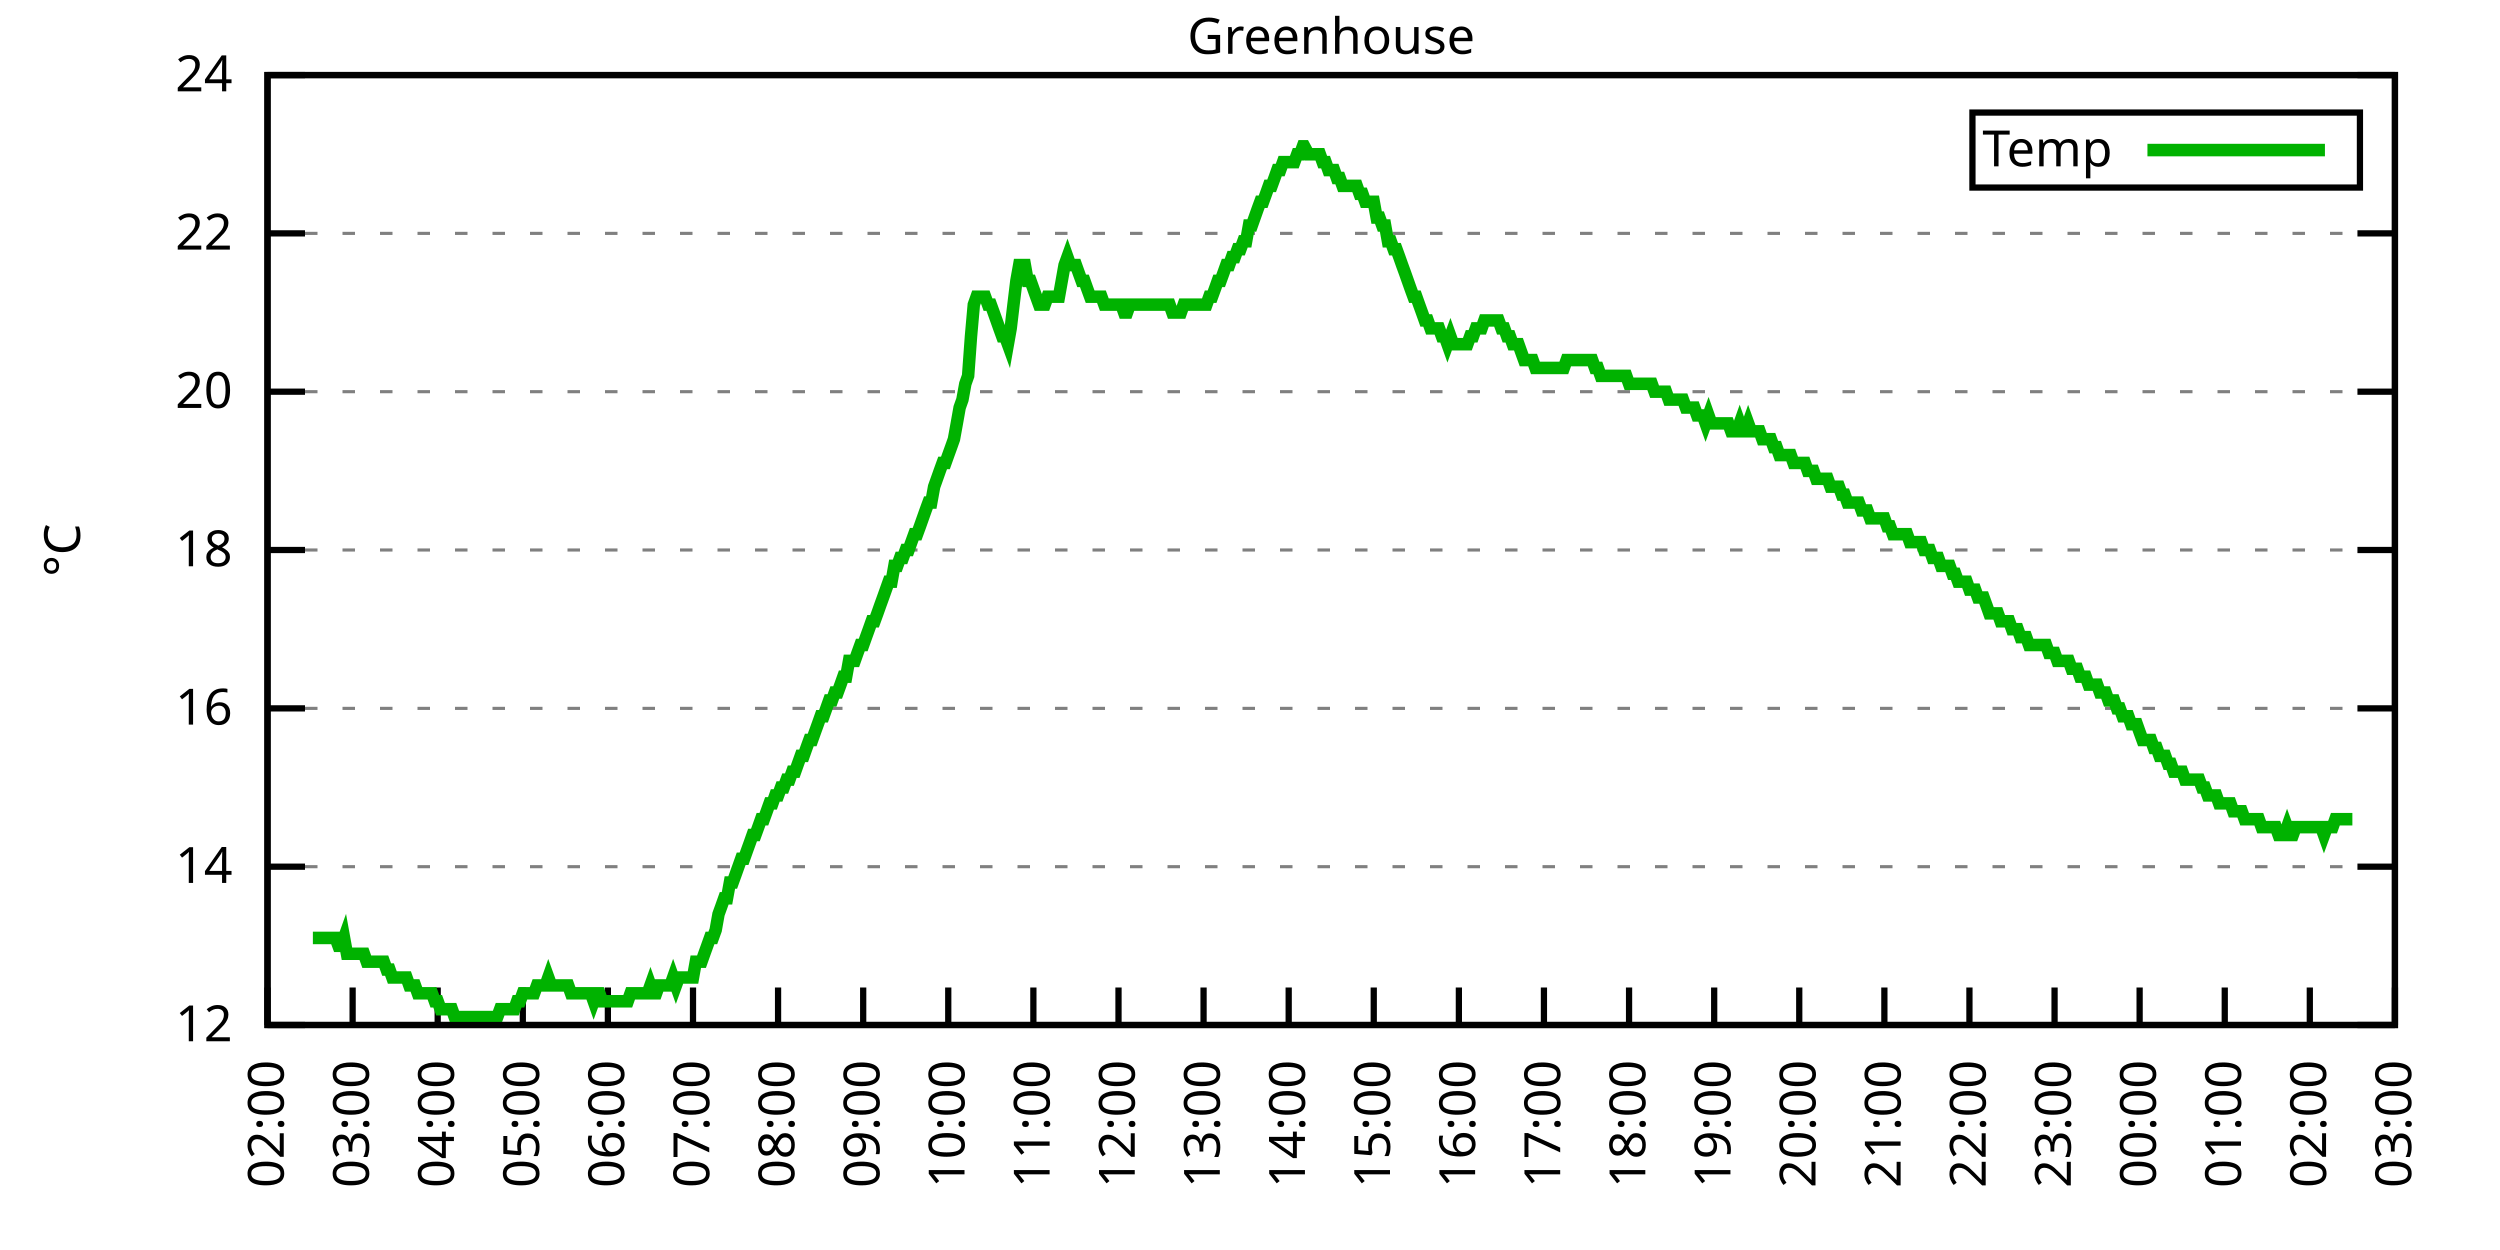
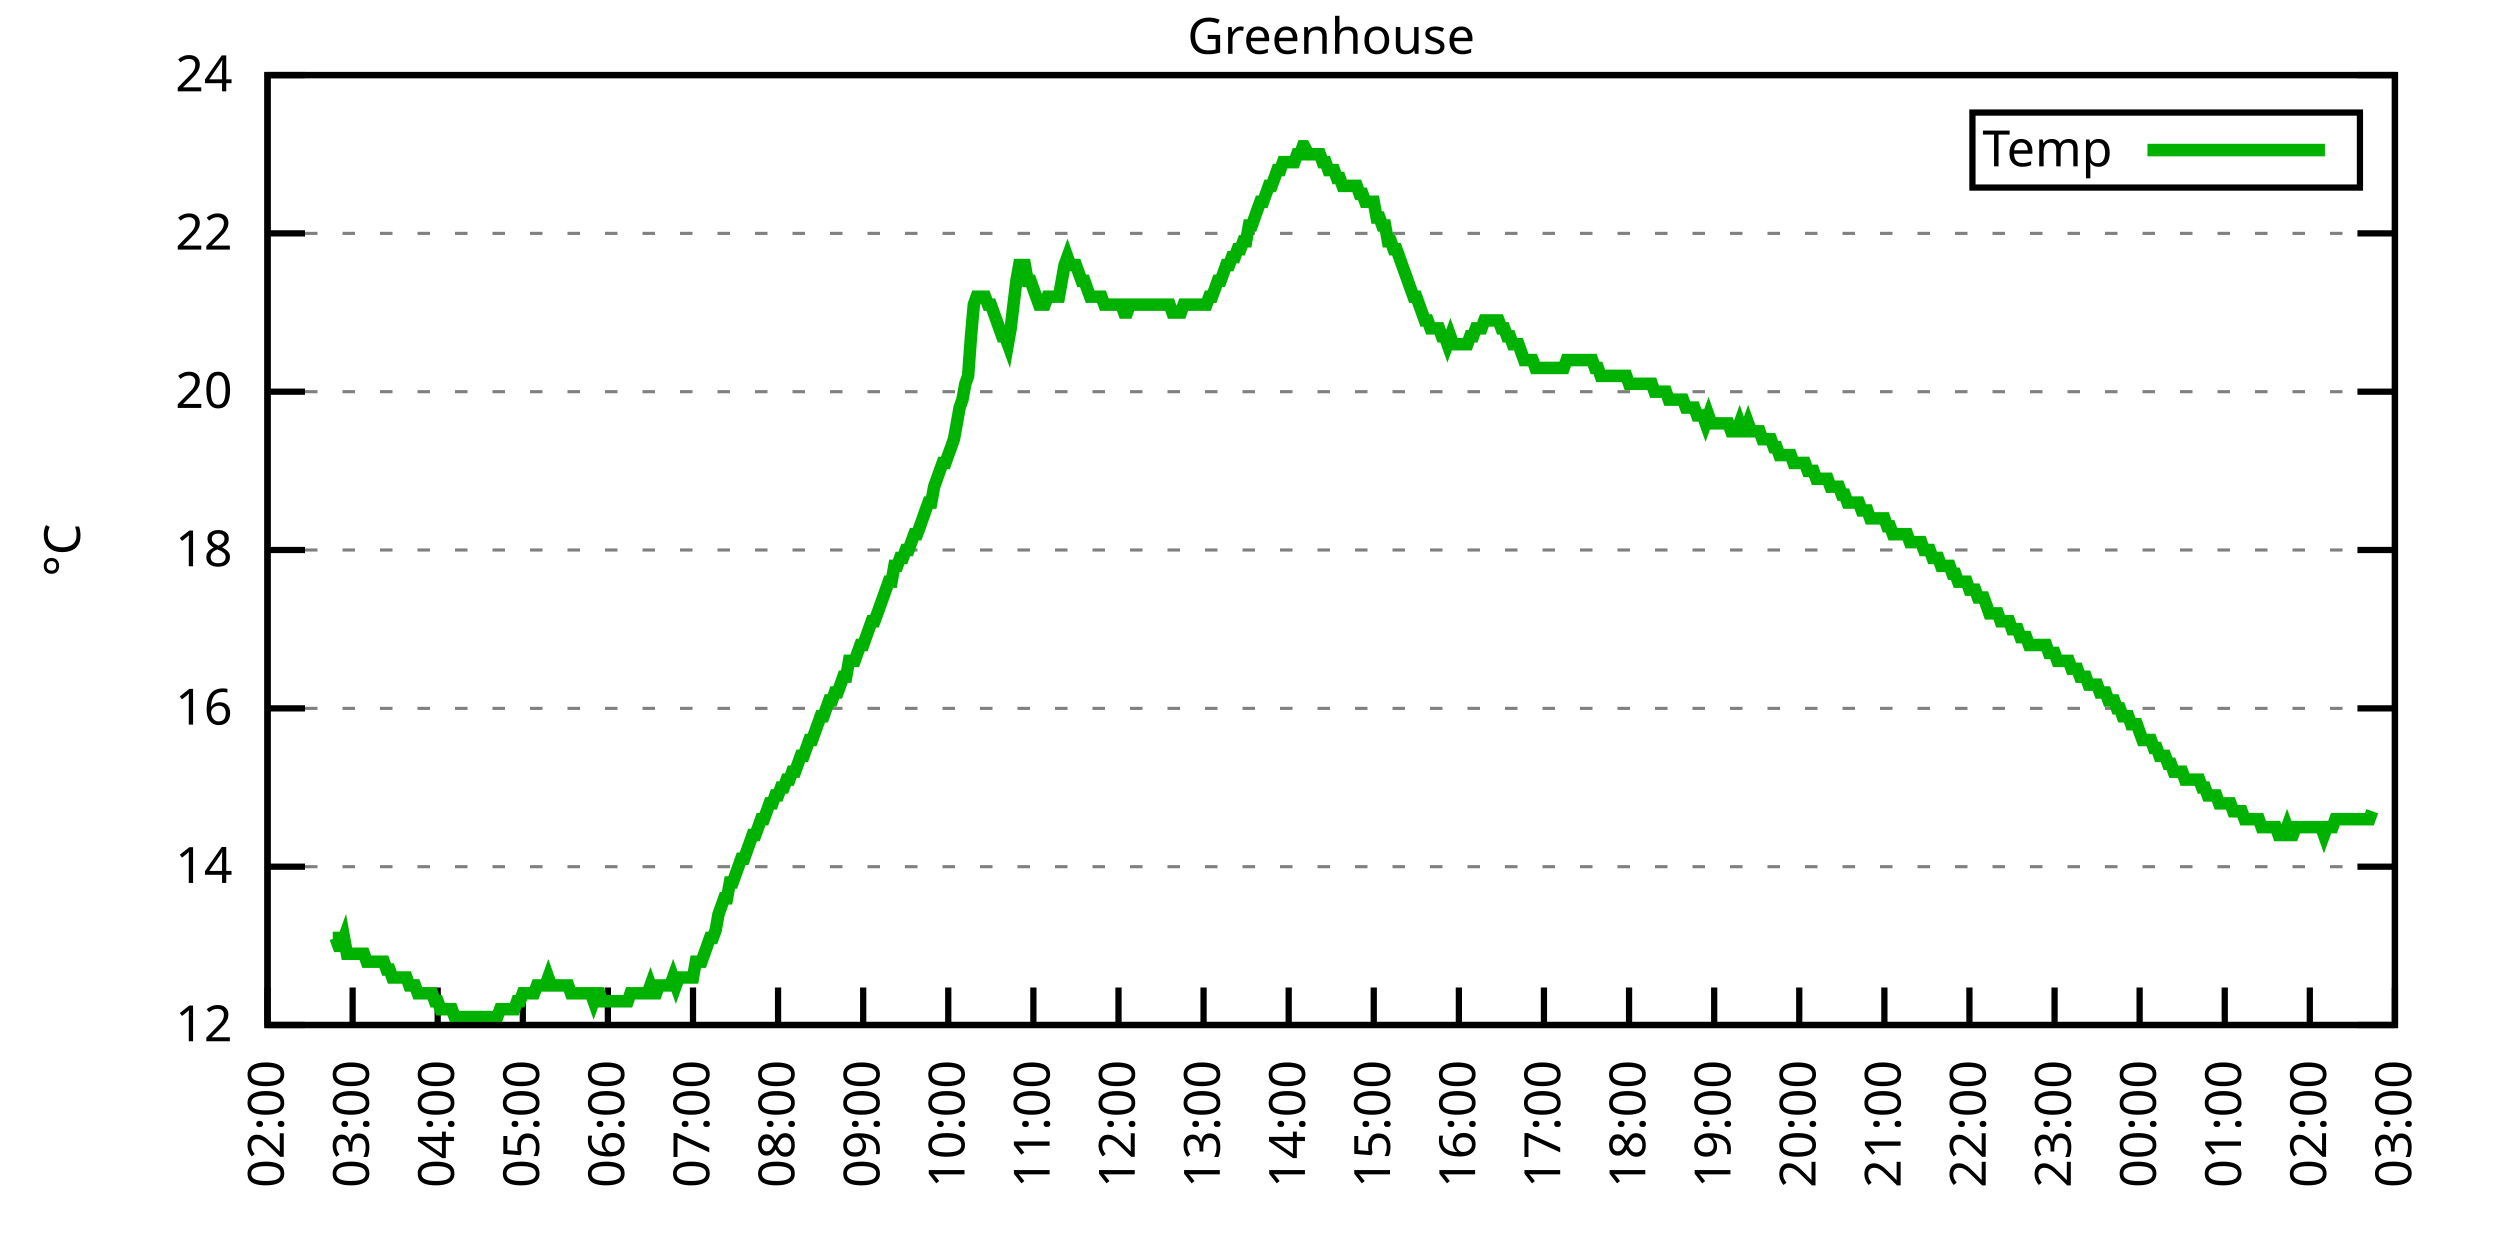
<svg xmlns="http://www.w3.org/2000/svg" xmlns:xlink="http://www.w3.org/1999/xlink" width="400" height="200" viewBox="0 0 400 200">
  <g id="gnuplot_canvas">
    <rect x="0" y="0" width="400" height="200" fill="none" />
    <defs>
      <circle id="gpDot" r="0.5" stroke-width="0.5" stroke="currentColor" />
      <path id="gpPt0" stroke-width="0.333" stroke="currentColor" d="M-1,0 h2 M0,-1 v2" />
      <path id="gpPt1" stroke-width="0.333" stroke="currentColor" d="M-1,-1 L1,1 M1,-1 L-1,1" />
      <path id="gpPt2" stroke-width="0.333" stroke="currentColor" d="M-1,0 L1,0 M0,-1 L0,1 M-1,-1 L1,1 M-1,1 L1,-1" />
      <rect id="gpPt3" stroke-width="0.333" stroke="currentColor" x="-1" y="-1" width="2" height="2" />
      <rect id="gpPt4" stroke-width="0.333" stroke="currentColor" fill="currentColor" x="-1" y="-1" width="2" height="2" />
      <circle id="gpPt5" stroke-width="0.333" stroke="currentColor" cx="0" cy="0" r="1" />
      <use xlink:href="#gpPt5" id="gpPt6" fill="currentColor" stroke="none" />
      <path id="gpPt7" stroke-width="0.333" stroke="currentColor" d="M0,-1.33 L-1.33,0.67 L1.33,0.67 z" />
      <use xlink:href="#gpPt7" id="gpPt8" fill="currentColor" stroke="none" />
      <use xlink:href="#gpPt7" id="gpPt9" stroke="currentColor" transform="rotate(180)" />
      <use xlink:href="#gpPt9" id="gpPt10" fill="currentColor" stroke="none" />
      <use xlink:href="#gpPt3" id="gpPt11" stroke="currentColor" transform="rotate(45)" />
      <use xlink:href="#gpPt11" id="gpPt12" fill="currentColor" stroke="none" />
      <path id="gpPt13" stroke-width="0.333" stroke="currentColor" d="M0,1.330 L1.265,0.411 L0.782,-1.067 L-0.782,-1.076 L-1.265,0.411 z" />
      <use xlink:href="#gpPt13" id="gpPt14" fill="currentColor" stroke="none" />
      <filter id="textbox" filterUnits="objectBoundingBox" x="0" y="0" height="1" width="1">
        <feFlood flood-color="white" flood-opacity="1" result="bgnd" />
        <feComposite in="SourceGraphic" in2="bgnd" operator="atop" />
      </filter>
      <filter id="greybox" filterUnits="objectBoundingBox" x="0" y="0" height="1" width="1">
        <feFlood flood-color="lightgrey" flood-opacity="1" result="grey" />
        <feComposite in="SourceGraphic" in2="grey" operator="atop" />
      </filter>
    </defs>
    <g fill="none" color="white" stroke="currentColor" stroke-width="1.00" stroke-linecap="butt" stroke-linejoin="miter">
</g>
    <g fill="none" color="black" stroke="currentColor" stroke-width="1.00" stroke-linecap="butt" stroke-linejoin="miter">
      <g stroke="none" shape-rendering="crispEdges">
        <polygon fill="rgb(255, 255, 255)" points="42.80,164.00 383.18,164.00 383.18,12.02 42.80,12.02 " />
      </g>
    </g>
    <g fill="none" color="black" stroke="currentColor" stroke-width="1.00" stroke-linecap="butt" stroke-linejoin="miter">
</g>
    <g fill="none" color="black" stroke="black" stroke-width="0.50" stroke-linecap="butt" stroke-linejoin="miter">
</g>
    <g fill="none" color="gray" stroke="currentColor" stroke-width="0.50" stroke-linecap="butt" stroke-linejoin="miter">
      <path stroke="gray" stroke-dasharray="2,4" class="gridline" d="M42.80,164.00 L383.19,164.00  " />
    </g>
    <g fill="none" color="gray" stroke="gray" stroke-width="1.00" stroke-linecap="butt" stroke-linejoin="miter">
</g>
    <g fill="none" color="black" stroke="currentColor" stroke-width="1.00" stroke-linecap="butt" stroke-linejoin="miter">
      <path stroke="black" d="M42.80,164.00 L48.80,164.00 M383.19,164.00 L377.19,164.00  " />
      <g transform="translate(37.20,166.60)" stroke="none" fill="black" font-family="Sans" font-size="8.00" text-anchor="end">
        <text>
          <tspan font-family="Sans"> 12</tspan>
        </text>
      </g>
    </g>
    <g fill="none" color="black" stroke="currentColor" stroke-width="1.00" stroke-linecap="butt" stroke-linejoin="miter">
</g>
    <g fill="none" color="black" stroke="black" stroke-width="0.50" stroke-linecap="butt" stroke-linejoin="miter">
</g>
    <g fill="none" color="gray" stroke="currentColor" stroke-width="0.50" stroke-linecap="butt" stroke-linejoin="miter">
      <path stroke="gray" stroke-dasharray="2,4" class="gridline" d="M42.80,138.67 L383.19,138.67  " />
    </g>
    <g fill="none" color="gray" stroke="gray" stroke-width="1.00" stroke-linecap="butt" stroke-linejoin="miter">
</g>
    <g fill="none" color="black" stroke="currentColor" stroke-width="1.00" stroke-linecap="butt" stroke-linejoin="miter">
      <path stroke="black" d="M42.80,138.67 L48.80,138.67 M383.19,138.67 L377.19,138.67  " />
      <g transform="translate(37.20,141.27)" stroke="none" fill="black" font-family="Sans" font-size="8.00" text-anchor="end">
        <text>
          <tspan font-family="Sans"> 14</tspan>
        </text>
      </g>
    </g>
    <g fill="none" color="black" stroke="currentColor" stroke-width="1.00" stroke-linecap="butt" stroke-linejoin="miter">
</g>
    <g fill="none" color="black" stroke="black" stroke-width="0.50" stroke-linecap="butt" stroke-linejoin="miter">
</g>
    <g fill="none" color="gray" stroke="currentColor" stroke-width="0.50" stroke-linecap="butt" stroke-linejoin="miter">
      <path stroke="gray" stroke-dasharray="2,4" class="gridline" d="M42.80,113.34 L383.19,113.34  " />
    </g>
    <g fill="none" color="gray" stroke="gray" stroke-width="1.00" stroke-linecap="butt" stroke-linejoin="miter">
</g>
    <g fill="none" color="black" stroke="currentColor" stroke-width="1.00" stroke-linecap="butt" stroke-linejoin="miter">
      <path stroke="black" d="M42.80,113.34 L48.80,113.34 M383.19,113.34 L377.19,113.34  " />
      <g transform="translate(37.20,115.94)" stroke="none" fill="black" font-family="Sans" font-size="8.00" text-anchor="end">
        <text>
          <tspan font-family="Sans"> 16</tspan>
        </text>
      </g>
    </g>
    <g fill="none" color="black" stroke="currentColor" stroke-width="1.00" stroke-linecap="butt" stroke-linejoin="miter">
</g>
    <g fill="none" color="black" stroke="black" stroke-width="0.50" stroke-linecap="butt" stroke-linejoin="miter">
</g>
    <g fill="none" color="gray" stroke="currentColor" stroke-width="0.50" stroke-linecap="butt" stroke-linejoin="miter">
      <path stroke="gray" stroke-dasharray="2,4" class="gridline" d="M42.80,88.00 L383.19,88.00  " />
    </g>
    <g fill="none" color="gray" stroke="gray" stroke-width="1.00" stroke-linecap="butt" stroke-linejoin="miter">
</g>
    <g fill="none" color="black" stroke="currentColor" stroke-width="1.00" stroke-linecap="butt" stroke-linejoin="miter">
      <path stroke="black" d="M42.80,88.00 L48.80,88.00 M383.19,88.00 L377.19,88.00  " />
      <g transform="translate(37.20,90.60)" stroke="none" fill="black" font-family="Sans" font-size="8.00" text-anchor="end">
        <text>
          <tspan font-family="Sans"> 18</tspan>
        </text>
      </g>
    </g>
    <g fill="none" color="black" stroke="currentColor" stroke-width="1.00" stroke-linecap="butt" stroke-linejoin="miter">
</g>
    <g fill="none" color="black" stroke="black" stroke-width="0.50" stroke-linecap="butt" stroke-linejoin="miter">
</g>
    <g fill="none" color="gray" stroke="currentColor" stroke-width="0.50" stroke-linecap="butt" stroke-linejoin="miter">
      <path stroke="gray" stroke-dasharray="2,4" class="gridline" d="M42.80,62.67 L383.19,62.67  " />
    </g>
    <g fill="none" color="gray" stroke="gray" stroke-width="1.00" stroke-linecap="butt" stroke-linejoin="miter">
</g>
    <g fill="none" color="black" stroke="currentColor" stroke-width="1.00" stroke-linecap="butt" stroke-linejoin="miter">
      <path stroke="black" d="M42.80,62.67 L48.80,62.67 M383.19,62.67 L377.19,62.67  " />
      <g transform="translate(37.20,65.27)" stroke="none" fill="black" font-family="Sans" font-size="8.00" text-anchor="end">
        <text>
          <tspan font-family="Sans"> 20</tspan>
        </text>
      </g>
    </g>
    <g fill="none" color="black" stroke="currentColor" stroke-width="1.00" stroke-linecap="butt" stroke-linejoin="miter">
</g>
    <g fill="none" color="black" stroke="black" stroke-width="0.50" stroke-linecap="butt" stroke-linejoin="miter">
</g>
    <g fill="none" color="gray" stroke="currentColor" stroke-width="0.50" stroke-linecap="butt" stroke-linejoin="miter">
      <path stroke="gray" stroke-dasharray="2,4" class="gridline" d="M42.80,37.34 L383.19,37.34  " />
    </g>
    <g fill="none" color="gray" stroke="gray" stroke-width="1.00" stroke-linecap="butt" stroke-linejoin="miter">
</g>
    <g fill="none" color="black" stroke="currentColor" stroke-width="1.00" stroke-linecap="butt" stroke-linejoin="miter">
      <path stroke="black" d="M42.80,37.34 L48.80,37.34 M383.19,37.34 L377.19,37.34  " />
      <g transform="translate(37.20,39.94)" stroke="none" fill="black" font-family="Sans" font-size="8.00" text-anchor="end">
        <text>
          <tspan font-family="Sans"> 22</tspan>
        </text>
      </g>
    </g>
    <g fill="none" color="black" stroke="currentColor" stroke-width="1.00" stroke-linecap="butt" stroke-linejoin="miter">
</g>
    <g fill="none" color="black" stroke="black" stroke-width="0.50" stroke-linecap="butt" stroke-linejoin="miter">
</g>
    <g fill="none" color="gray" stroke="currentColor" stroke-width="0.50" stroke-linecap="butt" stroke-linejoin="miter">
      <path stroke="gray" stroke-dasharray="2,4" class="gridline" d="M42.80,12.01 L383.19,12.01  " />
    </g>
    <g fill="none" color="gray" stroke="gray" stroke-width="1.00" stroke-linecap="butt" stroke-linejoin="miter">
</g>
    <g fill="none" color="black" stroke="currentColor" stroke-width="1.00" stroke-linecap="butt" stroke-linejoin="miter">
      <path stroke="black" d="M42.80,12.01 L48.80,12.01 M383.19,12.01 L377.19,12.01  " />
      <g transform="translate(37.20,14.61)" stroke="none" fill="black" font-family="Sans" font-size="8.00" text-anchor="end">
        <text>
          <tspan font-family="Sans"> 24</tspan>
        </text>
      </g>
    </g>
    <g fill="none" color="black" stroke="currentColor" stroke-width="1.00" stroke-linecap="butt" stroke-linejoin="miter">
      <path stroke="black" d="M42.80,164.00 L42.80,158.00  " />
      <g transform="translate(45.40,169.60) rotate(270.00)" stroke="none" fill="black" font-family="Sans" font-size="8.00" text-anchor="end">
        <text>
          <tspan font-family="Sans">02:00</tspan>
        </text>
      </g>
    </g>
    <g fill="none" color="black" stroke="currentColor" stroke-width="1.00" stroke-linecap="butt" stroke-linejoin="miter">
      <path stroke="black" d="M56.42,164.00 L56.42,158.00  " />
      <g transform="translate(59.02,169.60) rotate(270.00)" stroke="none" fill="black" font-family="Sans" font-size="8.00" text-anchor="end">
        <text>
          <tspan font-family="Sans">03:00</tspan>
        </text>
      </g>
    </g>
    <g fill="none" color="black" stroke="currentColor" stroke-width="1.00" stroke-linecap="butt" stroke-linejoin="miter">
      <path stroke="black" d="M70.03,164.00 L70.03,158.00  " />
      <g transform="translate(72.63,169.60) rotate(270.00)" stroke="none" fill="black" font-family="Sans" font-size="8.00" text-anchor="end">
        <text>
          <tspan font-family="Sans">04:00</tspan>
        </text>
      </g>
    </g>
    <g fill="none" color="black" stroke="currentColor" stroke-width="1.00" stroke-linecap="butt" stroke-linejoin="miter">
      <path stroke="black" d="M83.65,164.00 L83.65,158.00  " />
      <g transform="translate(86.25,169.60) rotate(270.00)" stroke="none" fill="black" font-family="Sans" font-size="8.00" text-anchor="end">
        <text>
          <tspan font-family="Sans">05:00</tspan>
        </text>
      </g>
    </g>
    <g fill="none" color="black" stroke="currentColor" stroke-width="1.00" stroke-linecap="butt" stroke-linejoin="miter">
      <path stroke="black" d="M97.26,164.00 L97.26,158.00  " />
      <g transform="translate(99.86,169.60) rotate(270.00)" stroke="none" fill="black" font-family="Sans" font-size="8.00" text-anchor="end">
        <text>
          <tspan font-family="Sans">06:00</tspan>
        </text>
      </g>
    </g>
    <g fill="none" color="black" stroke="currentColor" stroke-width="1.00" stroke-linecap="butt" stroke-linejoin="miter">
      <path stroke="black" d="M110.88,164.00 L110.88,158.00  " />
      <g transform="translate(113.48,169.60) rotate(270.00)" stroke="none" fill="black" font-family="Sans" font-size="8.00" text-anchor="end">
        <text>
          <tspan font-family="Sans">07:00</tspan>
        </text>
      </g>
    </g>
    <g fill="none" color="black" stroke="currentColor" stroke-width="1.00" stroke-linecap="butt" stroke-linejoin="miter">
      <path stroke="black" d="M124.49,164.00 L124.49,158.00  " />
      <g transform="translate(127.09,169.60) rotate(270.00)" stroke="none" fill="black" font-family="Sans" font-size="8.00" text-anchor="end">
        <text>
          <tspan font-family="Sans">08:00</tspan>
        </text>
      </g>
    </g>
    <g fill="none" color="black" stroke="currentColor" stroke-width="1.00" stroke-linecap="butt" stroke-linejoin="miter">
      <path stroke="black" d="M138.11,164.00 L138.11,158.00  " />
      <g transform="translate(140.71,169.60) rotate(270.00)" stroke="none" fill="black" font-family="Sans" font-size="8.00" text-anchor="end">
        <text>
          <tspan font-family="Sans">09:00</tspan>
        </text>
      </g>
    </g>
    <g fill="none" color="black" stroke="currentColor" stroke-width="1.00" stroke-linecap="butt" stroke-linejoin="miter">
      <path stroke="black" d="M151.72,164.00 L151.72,158.00  " />
      <g transform="translate(154.32,169.60) rotate(270.00)" stroke="none" fill="black" font-family="Sans" font-size="8.00" text-anchor="end">
        <text>
          <tspan font-family="Sans">10:00</tspan>
        </text>
      </g>
    </g>
    <g fill="none" color="black" stroke="currentColor" stroke-width="1.00" stroke-linecap="butt" stroke-linejoin="miter">
      <path stroke="black" d="M165.34,164.00 L165.34,158.00  " />
      <g transform="translate(167.94,169.60) rotate(270.00)" stroke="none" fill="black" font-family="Sans" font-size="8.00" text-anchor="end">
        <text>
          <tspan font-family="Sans">11:00</tspan>
        </text>
      </g>
    </g>
    <g fill="none" color="black" stroke="currentColor" stroke-width="1.00" stroke-linecap="butt" stroke-linejoin="miter">
      <path stroke="black" d="M178.96,164.00 L178.96,158.00  " />
      <g transform="translate(181.56,169.60) rotate(270.00)" stroke="none" fill="black" font-family="Sans" font-size="8.00" text-anchor="end">
        <text>
          <tspan font-family="Sans">12:00</tspan>
        </text>
      </g>
    </g>
    <g fill="none" color="black" stroke="currentColor" stroke-width="1.00" stroke-linecap="butt" stroke-linejoin="miter">
      <path stroke="black" d="M192.57,164.00 L192.57,158.00  " />
      <g transform="translate(195.17,169.60) rotate(270.00)" stroke="none" fill="black" font-family="Sans" font-size="8.00" text-anchor="end">
        <text>
          <tspan font-family="Sans">13:00</tspan>
        </text>
      </g>
    </g>
    <g fill="none" color="black" stroke="currentColor" stroke-width="1.00" stroke-linecap="butt" stroke-linejoin="miter">
      <path stroke="black" d="M206.19,164.00 L206.19,158.00  " />
      <g transform="translate(208.79,169.60) rotate(270.00)" stroke="none" fill="black" font-family="Sans" font-size="8.00" text-anchor="end">
        <text>
          <tspan font-family="Sans">14:00</tspan>
        </text>
      </g>
    </g>
    <g fill="none" color="black" stroke="currentColor" stroke-width="1.00" stroke-linecap="butt" stroke-linejoin="miter">
      <path stroke="black" d="M219.80,164.00 L219.80,158.00  " />
      <g transform="translate(222.40,169.60) rotate(270.00)" stroke="none" fill="black" font-family="Sans" font-size="8.00" text-anchor="end">
        <text>
          <tspan font-family="Sans">15:00</tspan>
        </text>
      </g>
    </g>
    <g fill="none" color="black" stroke="currentColor" stroke-width="1.00" stroke-linecap="butt" stroke-linejoin="miter">
      <path stroke="black" d="M233.42,164.00 L233.42,158.00  " />
      <g transform="translate(236.02,169.60) rotate(270.00)" stroke="none" fill="black" font-family="Sans" font-size="8.00" text-anchor="end">
        <text>
          <tspan font-family="Sans">16:00</tspan>
        </text>
      </g>
    </g>
    <g fill="none" color="black" stroke="currentColor" stroke-width="1.00" stroke-linecap="butt" stroke-linejoin="miter">
      <path stroke="black" d="M247.03,164.00 L247.03,158.00  " />
      <g transform="translate(249.63,169.60) rotate(270.00)" stroke="none" fill="black" font-family="Sans" font-size="8.00" text-anchor="end">
        <text>
          <tspan font-family="Sans">17:00</tspan>
        </text>
      </g>
    </g>
    <g fill="none" color="black" stroke="currentColor" stroke-width="1.00" stroke-linecap="butt" stroke-linejoin="miter">
      <path stroke="black" d="M260.65,164.00 L260.65,158.00  " />
      <g transform="translate(263.25,169.60) rotate(270.00)" stroke="none" fill="black" font-family="Sans" font-size="8.00" text-anchor="end">
        <text>
          <tspan font-family="Sans">18:00</tspan>
        </text>
      </g>
    </g>
    <g fill="none" color="black" stroke="currentColor" stroke-width="1.00" stroke-linecap="butt" stroke-linejoin="miter">
      <path stroke="black" d="M274.27,164.00 L274.27,158.00  " />
      <g transform="translate(276.87,169.60) rotate(270.00)" stroke="none" fill="black" font-family="Sans" font-size="8.00" text-anchor="end">
        <text>
          <tspan font-family="Sans">19:00</tspan>
        </text>
      </g>
    </g>
    <g fill="none" color="black" stroke="currentColor" stroke-width="1.00" stroke-linecap="butt" stroke-linejoin="miter">
      <path stroke="black" d="M287.88,164.00 L287.88,158.00  " />
      <g transform="translate(290.48,169.60) rotate(270.00)" stroke="none" fill="black" font-family="Sans" font-size="8.00" text-anchor="end">
        <text>
          <tspan font-family="Sans">20:00</tspan>
        </text>
      </g>
    </g>
    <g fill="none" color="black" stroke="currentColor" stroke-width="1.00" stroke-linecap="butt" stroke-linejoin="miter">
      <path stroke="black" d="M301.50,164.00 L301.50,158.00  " />
      <g transform="translate(304.10,169.60) rotate(270.00)" stroke="none" fill="black" font-family="Sans" font-size="8.00" text-anchor="end">
        <text>
          <tspan font-family="Sans">21:00</tspan>
        </text>
      </g>
    </g>
    <g fill="none" color="black" stroke="currentColor" stroke-width="1.00" stroke-linecap="butt" stroke-linejoin="miter">
      <path stroke="black" d="M315.11,164.00 L315.11,158.00  " />
      <g transform="translate(317.71,169.60) rotate(270.00)" stroke="none" fill="black" font-family="Sans" font-size="8.00" text-anchor="end">
        <text>
          <tspan font-family="Sans">22:00</tspan>
        </text>
      </g>
    </g>
    <g fill="none" color="black" stroke="currentColor" stroke-width="1.00" stroke-linecap="butt" stroke-linejoin="miter">
      <path stroke="black" d="M328.73,164.00 L328.73,158.00  " />
      <g transform="translate(331.33,169.60) rotate(270.00)" stroke="none" fill="black" font-family="Sans" font-size="8.00" text-anchor="end">
        <text>
          <tspan font-family="Sans">23:00</tspan>
        </text>
      </g>
    </g>
    <g fill="none" color="black" stroke="currentColor" stroke-width="1.00" stroke-linecap="butt" stroke-linejoin="miter">
      <path stroke="black" d="M342.34,164.00 L342.34,158.00  " />
      <g transform="translate(344.94,169.60) rotate(270.00)" stroke="none" fill="black" font-family="Sans" font-size="8.00" text-anchor="end">
        <text>
          <tspan font-family="Sans">00:00</tspan>
        </text>
      </g>
    </g>
    <g fill="none" color="black" stroke="currentColor" stroke-width="1.00" stroke-linecap="butt" stroke-linejoin="miter">
      <path stroke="black" d="M355.96,164.00 L355.96,158.00  " />
      <g transform="translate(358.56,169.60) rotate(270.00)" stroke="none" fill="black" font-family="Sans" font-size="8.00" text-anchor="end">
        <text>
          <tspan font-family="Sans">01:00</tspan>
        </text>
      </g>
    </g>
    <g fill="none" color="black" stroke="currentColor" stroke-width="1.00" stroke-linecap="butt" stroke-linejoin="miter">
      <path stroke="black" d="M369.57,164.00 L369.57,158.00  " />
      <g transform="translate(372.17,169.60) rotate(270.00)" stroke="none" fill="black" font-family="Sans" font-size="8.00" text-anchor="end">
        <text>
          <tspan font-family="Sans">02:00</tspan>
        </text>
      </g>
    </g>
    <g fill="none" color="black" stroke="currentColor" stroke-width="1.00" stroke-linecap="butt" stroke-linejoin="miter">
      <path stroke="black" d="M383.19,164.00 L383.19,158.00  " />
      <g transform="translate(385.79,169.60) rotate(270.00)" stroke="none" fill="black" font-family="Sans" font-size="8.00" text-anchor="end">
        <text>
          <tspan font-family="Sans">03:00</tspan>
        </text>
      </g>
    </g>
    <g fill="none" color="black" stroke="currentColor" stroke-width="1.00" stroke-linecap="butt" stroke-linejoin="miter">
</g>
    <g fill="none" color="black" stroke="currentColor" stroke-width="1.00" stroke-linecap="butt" stroke-linejoin="miter">
      <path stroke="black" d="M42.80,12.01 L42.80,164.00 L383.19,164.00 L383.19,12.01 L42.80,12.01 Z  " />
    </g>
    <g fill="none" color="black" stroke="currentColor" stroke-width="1.00" stroke-linecap="butt" stroke-linejoin="miter">
</g>
    <g fill="none" color="black" stroke="currentColor" stroke-width="1.00" stroke-linecap="butt" stroke-linejoin="miter">
      <path stroke="black" d="M315.59,30.01 L315.59,18.01 L377.59,18.01 L377.59,30.01 L315.59,30.01 Z  " />
    </g>
    <g id="Greenhouse_plot_1">
      <g fill="none" color="white" stroke="black" stroke-width="2.00" stroke-linecap="butt" stroke-linejoin="miter">
</g>
      <g fill="none" color="black" stroke="currentColor" stroke-width="2.00" stroke-linecap="butt" stroke-linejoin="miter">
        <g transform="translate(337.99,26.61)" stroke="none" fill="black" font-family="Sans" font-size="8.00" text-anchor="end">
          <text>
            <tspan font-family="Sans">Temp</tspan>
          </text>
        </g>
      </g>
      <g fill="none" color="black" stroke="currentColor" stroke-width="2.00" stroke-linecap="butt" stroke-linejoin="miter">
-         <path stroke="rgb(  0, 178,   0)" d="M343.59,24.01 L371.99,24.01 M50.06,150.07 L50.52,150.07 L50.97,150.07 L51.42,150.07 L51.88,150.07 L52.33,150.07   L52.78,150.07 L53.24,150.07 L53.69,150.07 L54.15,151.33 L54.60,151.33 L55.05,150.07 L55.51,152.60 L55.96,152.60   L56.42,152.60 L56.87,152.60 L57.32,152.60 L57.78,152.60 L58.23,152.60 L58.68,153.87 L59.14,153.87 L59.59,153.87   L60.05,153.87 L60.50,153.87 L60.95,153.87 L61.41,153.87 L61.86,155.13 L62.32,155.13 L62.77,156.40 L63.22,156.40   L63.68,156.40 L64.13,156.40 L64.58,156.40 L65.04,156.40 L65.49,157.67 L65.95,157.67 L66.40,157.67 L66.85,158.93   L67.31,158.93 L67.76,158.93 L68.22,158.93 L68.67,158.93 L69.12,158.93 L69.58,160.20 L70.03,160.20 L70.49,161.47   L70.94,161.47 L71.39,161.47 L71.85,161.47 L72.30,161.47 L72.75,162.73 L73.21,162.73 L73.66,162.73 L74.12,162.73   L74.57,162.73 L75.02,162.73 L75.48,162.73 L75.93,162.73 L76.39,162.73 L76.84,162.73 L77.29,162.73 L77.75,162.73   L78.20,162.73 L78.65,162.73 L79.11,162.73 L79.56,162.73 L80.02,161.47 L80.47,161.47 L80.92,161.47 L81.38,161.47   L81.83,161.47 L82.29,161.47 L82.74,160.20 L83.19,160.20 L83.65,158.93 L84.10,158.93 L84.55,158.93 L85.01,158.93   L85.46,158.93 L85.92,157.67 L86.37,157.67 L86.82,157.67 L87.28,157.67 L87.73,156.40 L88.19,157.67 L88.64,157.67   L89.09,157.67 L89.55,157.67 L90.00,157.67 L90.45,157.67 L90.91,157.67 L91.36,158.93 L91.82,158.93 L92.27,158.93   L92.72,158.93 L93.18,158.93 L93.63,158.93 L94.09,158.93 L94.54,158.93 L94.99,160.20 L95.45,158.93 L95.90,158.93   L96.35,160.20 L96.81,160.20 L97.26,160.20 L97.72,160.20 L98.17,160.20 L98.62,160.20 L99.08,160.20 L99.53,160.20   L99.99,160.20 L100.44,160.20 L100.89,158.93 L101.35,158.93 L101.80,158.93 L102.25,158.93 L102.71,158.93 L103.16,158.93   L103.62,158.93 L104.07,157.67 L104.52,158.93 L104.98,158.93 L105.43,157.67 L105.89,157.67 L106.34,157.67 L106.79,157.67   L107.25,157.67 L107.70,156.40 L108.15,157.67 L108.61,156.40 L109.06,156.40 L109.52,156.40 L109.97,156.40 L110.42,156.40   L110.88,156.40 L111.33,153.87 L111.79,153.87 L112.24,153.87 L112.69,152.60 L113.15,151.33 L113.60,150.07 L114.05,150.07   L114.51,148.80 L114.96,146.27 L115.42,145.00 L115.87,143.73 L116.32,143.73 L116.78,141.20 L117.23,141.20 L117.69,139.93   L118.14,138.67 L118.59,137.40 L119.05,137.40 L119.50,136.14 L119.96,134.87 L120.41,133.60 L120.86,133.60 L121.32,132.34   L121.77,131.07 L122.22,131.07 L122.68,129.80 L123.13,128.54 L123.59,128.54 L124.04,127.27 L124.49,127.27 L124.95,126.00   L125.40,126.00 L125.86,124.74 L126.31,124.74 L126.76,123.47 L127.22,123.47 L127.67,122.20 L128.12,120.94 L128.58,120.94   L129.03,119.67 L129.49,118.40 L129.94,118.40 L130.39,117.14 L130.85,115.87 L131.30,114.60 L131.76,114.60 L132.21,113.34   L132.66,112.07 L133.12,112.07 L133.57,110.80 L134.02,110.80 L134.48,109.54 L134.93,108.27 L135.39,108.27 L135.84,105.74   L136.29,105.74 L136.75,105.74 L137.20,104.47 L137.66,103.20 L138.11,103.20 L138.56,101.94 L139.02,100.67 L139.47,99.40   L139.92,99.40 L140.38,98.14 L140.83,96.87 L141.29,95.60 L141.74,94.34 L142.19,93.07 L142.65,93.07 L143.10,90.54   L143.56,90.54 L144.01,89.27 L144.46,89.27 L144.92,88.00 L145.37,88.00 L145.82,86.74 L146.28,85.47 L146.73,85.47   L147.19,84.21 L147.64,82.94 L148.09,81.67 L148.55,80.41 L149.00,80.41 L149.46,77.87 L149.91,76.61 L150.36,75.34   L150.82,74.07 L151.27,74.07 L151.72,72.81 L152.18,71.54 L152.63,70.27 L153.09,67.74 L153.54,65.21 L153.99,63.94   L154.45,61.41 L154.90,60.14 L155.36,53.81 L155.81,48.74 L156.26,47.47 L156.72,47.47 L157.17,47.47 L157.62,47.47   L158.08,48.74 L158.53,48.74 L158.99,50.01 L159.44,51.27 L159.89,52.54 L160.35,53.81 L160.80,53.81 L161.26,55.07   L161.71,52.54 L162.16,48.74 L162.62,44.94 L163.07,42.41 L163.52,42.41 L163.98,42.41 L164.43,44.94 L164.89,44.94   L165.34,46.21 L165.79,47.47 L166.25,48.74 L166.70,48.74 L167.16,48.74 L167.61,47.47 L168.06,47.47 L168.52,47.47   L168.97,47.47 L169.43,47.47 L169.88,44.94 L170.33,42.41 L170.79,41.14 L171.24,42.41 L171.69,42.41 L172.15,42.41   L172.60,43.67 L173.06,44.94 L173.51,44.94 L173.96,46.21 L174.42,47.47 L174.87,47.47 L175.33,47.47 L175.78,47.47   L176.23,47.47 L176.69,48.74 L177.14,48.74 L177.59,48.74 L178.05,48.74 L178.50,48.74 L178.96,48.74 L179.41,48.74   L179.86,50.01 L180.32,50.01 L180.77,48.74 L181.23,48.74 L181.68,48.74 L182.13,48.74 L182.59,48.74 L183.04,48.74   L183.49,48.74 L183.95,48.74 L184.40,48.74 L184.86,48.74 L185.31,48.74 L185.76,48.74 L186.22,48.74 L186.67,48.74   L187.13,48.74 L187.58,50.01 L188.03,50.01 L188.49,50.01 L188.94,50.01 L189.39,48.74 L189.85,48.74 L190.30,48.74   L190.76,48.74 L191.21,48.74 L191.66,48.74 L192.12,48.74 L192.57,48.74 L193.03,48.74 L193.48,47.47 L193.93,47.47   L194.39,46.21 L194.84,44.94 L195.29,44.94 L195.75,43.67 L196.20,42.41 L196.66,42.41 L197.11,41.14 L197.56,41.14   L198.02,39.87 L198.47,39.87 L198.93,38.61 L199.38,38.61 L199.83,36.08 L200.29,36.08 L200.74,34.81 L201.19,33.54   L201.65,32.28 L202.10,32.28 L202.56,31.01 L203.01,29.74 L203.46,29.74 L203.92,28.48 L204.37,27.21 L204.83,27.21   L205.28,25.94 L205.73,25.94 L206.19,25.94 L206.64,25.94 L207.09,25.94 L207.55,24.68 L208.00,24.68 L208.46,23.41   L208.68,23.41 L209.36,24.68 L209.82,24.68 L210.27,24.68 L210.73,24.68 L211.18,24.68 L211.63,25.94 L212.09,25.94   L212.54,27.21 L213.00,27.21 L213.45,27.21 L213.90,28.48 L214.36,28.48 L214.81,29.74 L215.26,29.74 L215.72,29.74   L216.17,29.74 L216.63,29.74 L217.08,29.74 L217.53,31.01 L217.99,31.01 L218.44,32.28 L218.90,32.28 L219.35,32.28   L219.80,32.28 L220.26,34.81 L220.71,34.81 L221.16,36.08 L221.62,36.08 L222.07,38.61 L222.53,38.61 L222.98,39.87   L223.43,39.87 L223.89,41.14 L224.34,42.41 L224.80,43.67 L225.25,44.94 L225.70,46.21 L226.16,47.47 L226.61,47.47   L227.06,48.74 L227.52,50.01 L227.97,51.27 L228.43,51.27 L228.88,52.54 L229.33,52.54 L229.79,52.54 L230.24,52.54   L230.70,53.81 L231.15,53.81 L231.60,55.07 L232.06,53.81 L232.51,55.07 L232.96,55.07 L233.42,55.07 L233.87,55.07   L234.33,55.07 L234.78,55.07 L235.23,53.81 L235.69,53.81 L236.14,52.54 L236.60,52.54 L237.05,52.54 L237.50,51.27   L237.96,51.27 L238.41,51.27 L238.86,51.27 L239.32,51.27 L239.77,51.27 L240.23,52.54 L240.68,52.54 L241.13,53.81   L241.59,53.81 L242.04,55.07 L242.50,55.07 L242.95,55.07 L243.40,56.34 L243.86,57.61 L244.31,57.61 L244.76,57.61   L245.22,57.61 L245.67,58.87 L246.13,58.87 L246.58,58.87 L247.03,58.87 L247.49,58.87 L247.94,58.87 L248.40,58.87   L248.85,58.87 L249.30,58.87 L249.76,58.87 L250.21,58.87 L250.66,57.61 L251.12,57.61 L251.57,57.61 L252.03,57.61   L252.48,57.61 L252.93,57.61 L253.39,57.61 L253.84,57.61 L254.30,57.61 L254.75,57.61 L255.20,58.87 L255.66,58.87   L256.11,60.14 L256.56,60.14 L257.02,60.14 L257.47,60.14 L257.93,60.14 L258.38,60.14 L258.83,60.14 L259.29,60.14   L259.74,60.14 L260.20,60.14 L260.65,61.41 L261.10,61.41 L261.56,61.41 L262.01,61.41 L262.47,61.41 L262.92,61.41   L263.37,61.41 L263.83,61.41 L264.28,61.41 L264.73,62.67 L265.19,62.67 L265.64,62.67 L266.10,62.67 L266.55,62.67   L267.00,63.94 L267.46,63.94 L267.91,63.94 L268.37,63.94 L268.82,63.94 L269.27,63.94 L269.73,65.21 L270.18,65.21   L270.63,65.21 L271.09,65.21 L271.54,66.47 L272.00,66.47 L272.45,66.47 L272.90,67.74 L273.36,66.47 L273.81,67.74   L274.27,67.74 L274.72,67.74 L275.17,67.74 L275.63,67.74 L276.08,67.74 L276.53,67.74 L276.99,69.01 L277.44,69.01   L277.90,69.01 L278.35,67.74 L278.80,69.01 L279.26,69.01 L279.71,67.74 L280.17,69.01 L280.62,69.01 L281.07,69.01   L281.53,69.01 L281.98,70.27 L282.43,70.27 L282.89,70.27 L283.34,70.27 L283.80,71.54 L284.25,71.54 L284.70,72.81   L285.16,72.81 L285.61,72.81 L286.07,72.81 L286.52,72.81 L286.97,74.07 L287.43,74.07 L287.88,74.07 L288.33,74.07   L288.79,74.07 L289.24,75.34 L289.70,75.34 L290.15,75.34 L290.60,76.61 L291.06,76.61 L291.51,76.61 L291.97,76.61   L292.42,76.61 L292.87,77.87 L293.33,77.87 L293.78,77.87 L294.23,77.87 L294.69,79.14 L295.14,79.14 L295.60,80.41   L296.05,80.41 L296.50,80.41 L296.96,80.41 L297.41,80.41 L297.87,81.67 L298.32,81.67 L298.77,81.67 L299.23,82.94   L299.68,82.94 L300.13,82.94 L300.59,82.94 L301.04,82.94 L301.50,82.94 L301.95,84.21 L302.40,84.21 L302.86,85.47   L303.31,85.47 L303.77,85.47 L304.22,85.47 L304.67,85.47 L305.13,85.47 L305.58,86.74 L306.03,86.74 L306.49,86.74   L306.94,86.74 L307.40,86.74 L307.85,88.00 L308.30,88.00 L308.76,88.00 L309.21,89.27 L309.67,89.27 L310.12,89.27   L310.57,90.54 L311.03,90.54 L311.48,90.54 L311.94,90.54 L312.39,91.80 L312.84,91.80 L313.30,93.07 L313.75,93.07   L314.20,93.07 L314.66,93.07 L315.11,94.34 L315.57,94.34 L316.02,94.34 L316.47,95.60 L316.93,95.60 L317.38,95.60   L317.84,96.87 L318.29,98.14 L318.74,98.14 L319.20,98.14 L319.65,98.14 L320.10,99.40 L320.56,99.40 L321.01,99.40   L321.47,99.40 L321.92,100.67 L322.37,100.67 L322.83,100.67 L323.28,101.94 L323.74,101.94 L324.19,101.94 L324.64,103.20   L325.10,103.20 L325.55,103.20 L326.00,103.20 L326.46,103.20 L326.91,103.20 L327.37,103.20 L327.82,104.47 L328.27,104.47   L328.73,104.47 L329.18,105.74 L329.64,105.74 L330.09,105.74 L330.54,105.74 L331.00,105.74 L331.45,107.00 L331.90,107.00   L332.36,107.00 L332.81,108.27 L333.27,108.27 L333.72,108.27 L334.17,109.54 L334.63,109.54 L335.08,109.54 L335.54,109.54   L335.99,110.80 L336.44,110.80 L336.90,110.80 L337.35,112.07 L337.80,112.07 L338.26,112.07 L338.71,113.34 L339.17,113.34   L339.62,114.60 L340.07,114.60 L340.53,114.60 L340.98,115.87 L341.44,115.87 L341.89,115.87 L342.34,117.14 L342.80,118.40   L343.25,118.40 L343.70,118.40 L344.16,118.40 L344.61,119.67 L345.07,119.67 L345.52,120.94 L345.97,120.94 L346.43,120.94   L346.88,122.20 L347.34,122.20 L347.79,123.47 L348.24,123.47 L348.70,123.47 L349.15,123.47 L349.60,124.74 L350.06,124.74   L350.51,124.74 L350.97,124.74 L351.42,124.74 L351.87,124.74 L352.33,126.00 L352.78,126.00 L353.24,127.27 L353.69,127.27   L354.14,127.27 L354.60,127.27 L355.05,128.54 L355.50,128.54 L355.96,128.54 L356.41,128.54 L356.87,128.54 L357.32,129.80   L357.77,129.80 L358.23,129.80 L358.68,129.80 L359.14,131.07 L359.59,131.07 L360.04,131.07 L360.50,131.07 L360.95,131.07   L361.41,131.07 L361.86,132.34 L362.31,132.34 L362.77,132.34 L363.22,132.34 L363.67,132.34 L364.13,132.34 L364.58,133.60   L365.04,133.60 L365.49,133.60 L365.94,132.34 L366.40,133.60 L366.85,133.60 L367.31,132.34 L367.76,132.34 L368.21,132.34   L368.67,132.34 L369.12,132.34 L369.57,132.34 L370.03,132.34 L370.48,132.34 L370.94,132.34 L371.39,132.34 L371.84,133.60   L372.30,132.34 L372.75,132.34 L373.21,132.34 L373.66,131.07 L374.11,131.07 L374.57,131.07 L375.02,131.07 L375.47,131.07   L375.93,131.07 L376.38,131.07  " />
+         <path stroke="rgb(  0, 178,   0)" d="M343.59,24.01 L371.99,24.01 M53.24,150.07 L53.69,150.07 L54.15,151.33 L54.60,151.33 L55.05,150.07 L55.51,152.60   L55.96,152.60 L56.42,152.60 L56.87,152.60 L57.32,152.60 L57.78,152.60 L58.23,152.60 L58.68,153.87 L59.14,153.87   L59.59,153.87 L60.05,153.87 L60.50,153.87 L60.95,153.87 L61.41,153.87 L61.86,155.13 L62.32,155.13 L62.77,156.40   L63.22,156.40 L63.68,156.40 L64.13,156.40 L64.58,156.40 L65.04,156.40 L65.49,157.67 L65.95,157.67 L66.40,157.67   L66.85,158.93 L67.31,158.93 L67.76,158.93 L68.22,158.93 L68.67,158.93 L69.12,158.93 L69.58,160.20 L70.03,160.20   L70.49,161.47 L70.94,161.47 L71.39,161.47 L71.85,161.47 L72.30,161.47 L72.75,162.73 L73.21,162.73 L73.66,162.73   L74.12,162.73 L74.57,162.73 L75.02,162.73 L75.48,162.73 L75.93,162.73 L76.39,162.73 L76.84,162.73 L77.29,162.73   L77.75,162.73 L78.20,162.73 L78.65,162.73 L79.11,162.73 L79.56,162.73 L80.02,161.47 L80.47,161.47 L80.92,161.47   L81.38,161.47 L81.83,161.47 L82.29,161.47 L82.74,160.20 L83.19,160.20 L83.65,158.93 L84.10,158.93 L84.55,158.93   L85.01,158.93 L85.46,158.93 L85.92,157.67 L86.37,157.67 L86.82,157.67 L87.28,157.67 L87.73,156.40 L88.19,157.67   L88.64,157.67 L89.09,157.67 L89.55,157.67 L90.00,157.67 L90.45,157.67 L90.91,157.67 L91.36,158.93 L91.82,158.93   L92.27,158.93 L92.72,158.93 L93.18,158.93 L93.63,158.93 L94.09,158.93 L94.54,158.93 L94.99,160.20 L95.45,158.93   L95.90,158.93 L96.35,160.20 L96.81,160.20 L97.26,160.20 L97.72,160.20 L98.17,160.20 L98.62,160.20 L99.08,160.20   L99.53,160.20 L99.99,160.20 L100.44,160.20 L100.89,158.93 L101.35,158.93 L101.80,158.93 L102.25,158.93 L102.71,158.93   L103.16,158.93 L103.62,158.93 L104.07,157.67 L104.52,158.93 L104.98,158.93 L105.43,157.67 L105.89,157.67 L106.34,157.67   L106.79,157.67 L107.25,157.67 L107.70,156.40 L108.15,157.67 L108.61,156.40 L109.06,156.40 L109.52,156.40 L109.97,156.40   L110.42,156.40 L110.88,156.40 L111.33,153.87 L111.79,153.87 L112.24,153.87 L112.69,152.60 L113.15,151.33 L113.60,150.07   L114.05,150.07 L114.51,148.80 L114.96,146.27 L115.42,145.00 L115.87,143.73 L116.32,143.73 L116.78,141.20 L117.23,141.20   L117.69,139.93 L118.14,138.67 L118.59,137.40 L119.05,137.40 L119.50,136.14 L119.96,134.87 L120.41,133.60 L120.86,133.60   L121.32,132.34 L121.77,131.07 L122.22,131.07 L122.68,129.80 L123.13,128.54 L123.59,128.54 L124.04,127.27 L124.49,127.27   L124.95,126.00 L125.40,126.00 L125.86,124.74 L126.31,124.74 L126.76,123.47 L127.22,123.47 L127.67,122.20 L128.12,120.94   L128.58,120.94 L129.03,119.67 L129.49,118.40 L129.94,118.40 L130.39,117.14 L130.85,115.87 L131.30,114.60 L131.76,114.60   L132.21,113.34 L132.66,112.07 L133.12,112.07 L133.57,110.80 L134.02,110.80 L134.48,109.54 L134.93,108.27 L135.39,108.27   L135.84,105.74 L136.29,105.74 L136.75,105.74 L137.20,104.47 L137.66,103.20 L138.11,103.20 L138.56,101.94 L139.02,100.67   L139.47,99.40 L139.92,99.40 L140.38,98.14 L140.83,96.87 L141.29,95.60 L141.74,94.34 L142.19,93.07 L142.65,93.07   L143.10,90.54 L143.56,90.54 L144.01,89.27 L144.46,89.27 L144.92,88.00 L145.37,88.00 L145.82,86.74 L146.28,85.47   L146.73,85.47 L147.19,84.21 L147.64,82.94 L148.09,81.67 L148.55,80.41 L149.00,80.41 L149.46,77.87 L149.91,76.61   L150.36,75.34 L150.82,74.07 L151.27,74.07 L151.72,72.81 L152.18,71.54 L152.63,70.27 L153.09,67.74 L153.54,65.21   L153.99,63.94 L154.45,61.41 L154.90,60.14 L155.36,53.81 L155.81,48.74 L156.26,47.47 L156.72,47.47 L157.17,47.47   L157.62,47.47 L158.08,48.74 L158.53,48.74 L158.99,50.01 L159.44,51.27 L159.89,52.54 L160.35,53.81 L160.80,53.81   L161.26,55.07 L161.71,52.54 L162.16,48.74 L162.62,44.94 L163.07,42.41 L163.52,42.41 L163.98,42.41 L164.43,44.94   L164.89,44.94 L165.34,46.21 L165.79,47.47 L166.25,48.74 L166.70,48.74 L167.16,48.74 L167.61,47.47 L168.06,47.47   L168.52,47.47 L168.97,47.47 L169.43,47.47 L169.88,44.94 L170.33,42.41 L170.79,41.14 L171.24,42.41 L171.69,42.41   L172.15,42.41 L172.60,43.67 L173.06,44.94 L173.51,44.94 L173.96,46.21 L174.42,47.47 L174.87,47.47 L175.33,47.47   L175.78,47.47 L176.23,47.47 L176.69,48.74 L177.14,48.74 L177.59,48.74 L178.05,48.74 L178.50,48.74 L178.96,48.74   L179.41,48.74 L179.86,50.01 L180.32,50.01 L180.77,48.74 L181.23,48.74 L181.68,48.74 L182.13,48.74 L182.59,48.74   L183.04,48.74 L183.49,48.74 L183.95,48.74 L184.40,48.74 L184.86,48.74 L185.31,48.74 L185.76,48.74 L186.22,48.74   L186.67,48.74 L187.13,48.74 L187.58,50.01 L188.03,50.01 L188.49,50.01 L188.94,50.01 L189.39,48.74 L189.85,48.74   L190.30,48.74 L190.76,48.74 L191.21,48.74 L191.66,48.74 L192.12,48.74 L192.57,48.74 L193.03,48.74 L193.48,47.47   L193.93,47.47 L194.39,46.21 L194.84,44.94 L195.29,44.94 L195.75,43.67 L196.20,42.41 L196.66,42.41 L197.11,41.14   L197.56,41.14 L198.02,39.87 L198.47,39.87 L198.93,38.61 L199.38,38.61 L199.83,36.08 L200.29,36.08 L200.74,34.81   L201.19,33.54 L201.65,32.28 L202.10,32.28 L202.56,31.01 L203.01,29.74 L203.46,29.74 L203.92,28.48 L204.37,27.21   L204.83,27.21 L205.28,25.94 L205.73,25.94 L206.19,25.94 L206.64,25.94 L207.09,25.94 L207.55,24.68 L208.00,24.68   L208.46,23.41 L208.68,23.41 L209.36,24.68 L209.82,24.68 L210.27,24.68 L210.73,24.68 L211.18,24.68 L211.63,25.94   L212.09,25.94 L212.54,27.21 L213.00,27.21 L213.45,27.21 L213.90,28.48 L214.36,28.48 L214.81,29.74 L215.26,29.74   L215.72,29.74 L216.17,29.74 L216.63,29.74 L217.08,29.74 L217.53,31.01 L217.99,31.01 L218.44,32.28 L218.90,32.28   L219.35,32.28 L219.80,32.28 L220.26,34.81 L220.71,34.81 L221.16,36.08 L221.62,36.08 L222.07,38.61 L222.53,38.61   L222.98,39.87 L223.43,39.87 L223.89,41.14 L224.34,42.41 L224.80,43.67 L225.25,44.94 L225.70,46.21 L226.16,47.47   L226.61,47.47 L227.06,48.74 L227.52,50.01 L227.97,51.27 L228.43,51.27 L228.88,52.54 L229.33,52.54 L229.79,52.54   L230.24,52.54 L230.70,53.81 L231.15,53.81 L231.60,55.07 L232.06,53.81 L232.51,55.07 L232.96,55.07 L233.42,55.07   L233.87,55.07 L234.33,55.07 L234.78,55.07 L235.23,53.81 L235.69,53.81 L236.14,52.54 L236.60,52.54 L237.05,52.54   L237.50,51.27 L237.96,51.27 L238.41,51.27 L238.86,51.27 L239.32,51.27 L239.77,51.27 L240.23,52.54 L240.68,52.54   L241.13,53.81 L241.59,53.81 L242.04,55.07 L242.50,55.07 L242.95,55.07 L243.40,56.34 L243.86,57.61 L244.31,57.61   L244.76,57.61 L245.22,57.61 L245.67,58.87 L246.13,58.87 L246.58,58.87 L247.03,58.87 L247.49,58.87 L247.94,58.87   L248.40,58.87 L248.85,58.87 L249.30,58.87 L249.76,58.87 L250.21,58.87 L250.66,57.61 L251.12,57.61 L251.57,57.61   L252.03,57.61 L252.48,57.61 L252.93,57.61 L253.39,57.61 L253.84,57.61 L254.30,57.61 L254.75,57.61 L255.20,58.87   L255.66,58.87 L256.11,60.14 L256.56,60.14 L257.02,60.14 L257.47,60.14 L257.93,60.14 L258.38,60.14 L258.83,60.14   L259.29,60.14 L259.74,60.14 L260.20,60.14 L260.65,61.41 L261.10,61.41 L261.56,61.41 L262.01,61.41 L262.47,61.41   L262.92,61.41 L263.37,61.41 L263.83,61.41 L264.28,61.41 L264.73,62.67 L265.19,62.67 L265.64,62.67 L266.10,62.67   L266.55,62.67 L267.00,63.94 L267.46,63.94 L267.91,63.94 L268.37,63.94 L268.82,63.94 L269.27,63.94 L269.73,65.21   L270.18,65.21 L270.63,65.21 L271.09,65.21 L271.54,66.47 L272.00,66.47 L272.45,66.47 L272.90,67.74 L273.36,66.47   L273.81,67.74 L274.27,67.74 L274.72,67.74 L275.17,67.74 L275.63,67.74 L276.08,67.74 L276.53,67.74 L276.99,69.01   L277.44,69.01 L277.90,69.01 L278.35,67.74 L278.80,69.01 L279.26,69.01 L279.71,67.74 L280.17,69.01 L280.62,69.01   L281.07,69.01 L281.53,69.01 L281.98,70.27 L282.43,70.27 L282.89,70.27 L283.34,70.27 L283.80,71.54 L284.25,71.54   L284.70,72.81 L285.16,72.81 L285.61,72.81 L286.07,72.81 L286.52,72.81 L286.97,74.07 L287.43,74.07 L287.88,74.07   L288.33,74.07 L288.79,74.07 L289.24,75.34 L289.70,75.34 L290.15,75.34 L290.60,76.61 L291.06,76.61 L291.51,76.61   L291.97,76.61 L292.42,76.61 L292.87,77.87 L293.33,77.87 L293.78,77.87 L294.23,77.87 L294.69,79.14 L295.14,79.14   L295.60,80.41 L296.05,80.41 L296.50,80.41 L296.96,80.41 L297.41,80.41 L297.87,81.67 L298.32,81.67 L298.77,81.67   L299.23,82.94 L299.68,82.94 L300.13,82.94 L300.59,82.94 L301.04,82.94 L301.50,82.94 L301.95,84.21 L302.40,84.21   L302.86,85.47 L303.31,85.47 L303.77,85.47 L304.22,85.47 L304.67,85.47 L305.13,85.47 L305.58,86.74 L306.03,86.74   L306.49,86.74 L306.94,86.74 L307.40,86.74 L307.85,88.00 L308.30,88.00 L308.76,88.00 L309.21,89.27 L309.67,89.27   L310.12,89.27 L310.57,90.54 L311.03,90.54 L311.48,90.54 L311.94,90.54 L312.39,91.80 L312.84,91.80 L313.30,93.07   L313.75,93.07 L314.20,93.07 L314.66,93.07 L315.11,94.34 L315.57,94.34 L316.02,94.34 L316.47,95.60 L316.93,95.60   L317.38,95.60 L317.84,96.87 L318.29,98.14 L318.74,98.14 L319.20,98.14 L319.65,98.14 L320.10,99.40 L320.56,99.40   L321.01,99.40 L321.47,99.40 L321.92,100.67 L322.37,100.67 L322.83,100.67 L323.28,101.94 L323.74,101.94 L324.19,101.94   L324.64,103.20 L325.10,103.20 L325.55,103.20 L326.00,103.20 L326.46,103.20 L326.91,103.20 L327.37,103.20 L327.82,104.47   L328.27,104.47 L328.73,104.47 L329.18,105.74 L329.64,105.74 L330.09,105.74 L330.54,105.74 L331.00,105.74 L331.45,107.00   L331.90,107.00 L332.36,107.00 L332.81,108.27 L333.27,108.27 L333.72,108.27 L334.17,109.54 L334.63,109.54 L335.08,109.54   L335.54,109.54 L335.99,110.80 L336.44,110.80 L336.90,110.80 L337.35,112.07 L337.80,112.07 L338.26,112.07 L338.71,113.34   L339.17,113.34 L339.62,114.60 L340.07,114.60 L340.53,114.60 L340.98,115.87 L341.44,115.87 L341.89,115.87 L342.34,117.14   L342.80,118.40 L343.25,118.40 L343.70,118.40 L344.16,118.40 L344.61,119.67 L345.07,119.67 L345.52,120.94 L345.97,120.94   L346.43,120.94 L346.88,122.20 L347.34,122.20 L347.79,123.47 L348.24,123.47 L348.70,123.47 L349.15,123.47 L349.60,124.74   L350.06,124.74 L350.51,124.74 L350.97,124.74 L351.42,124.74 L351.87,124.74 L352.33,126.00 L352.78,126.00 L353.24,127.27   L353.69,127.27 L354.14,127.27 L354.60,127.27 L355.05,128.54 L355.50,128.54 L355.96,128.54 L356.41,128.54 L356.87,128.54   L357.32,129.80 L357.77,129.80 L358.23,129.80 L358.68,129.80 L359.14,131.07 L359.59,131.07 L360.04,131.07 L360.50,131.07   L360.95,131.07 L361.41,131.07 L361.86,132.34 L362.31,132.34 L362.77,132.34 L363.22,132.34 L363.67,132.34 L364.13,132.34   L364.58,133.60 L365.04,133.60 L365.49,133.60 L365.94,132.34 L366.40,133.60 L366.85,133.60 L367.31,132.34 L367.76,132.34   L368.21,132.34 L368.67,132.34 L369.12,132.34 L369.57,132.34 L370.03,132.34 L370.48,132.34 L370.94,132.34 L371.39,132.34   L371.84,133.60 L372.30,132.34 L372.75,132.34 L373.21,132.34 L373.66,131.07 L374.11,131.07 L374.57,131.07 L375.02,131.07   L375.47,131.07 L375.93,131.07 L376.38,131.07 L376.84,131.07 L377.29,131.07 L377.74,131.07 L378.20,131.07 L378.65,131.07   L379.11,131.07 L379.56,129.80  " />
      </g>
    </g>
    <g fill="none" color="black" stroke="currentColor" stroke-width="2.00" stroke-linecap="butt" stroke-linejoin="miter">
</g>
    <g fill="none" color="black" stroke="black" stroke-width="1.00" stroke-linecap="butt" stroke-linejoin="miter">
</g>
    <g fill="none" color="black" stroke="currentColor" stroke-width="1.00" stroke-linecap="butt" stroke-linejoin="miter">
      <path stroke="black" d="M42.80,12.01 L42.80,164.00 L383.19,164.00 L383.19,12.01 L42.80,12.01 Z  " />
      <g transform="translate(12.80,88.01) rotate(270.00)" stroke="none" fill="black" font-family="Sans" font-size="8.00" text-anchor="middle">
        <text>
          <tspan font-family="Sans">°C</tspan>
        </text>
      </g>
    </g>
    <g fill="none" color="black" stroke="currentColor" stroke-width="1.00" stroke-linecap="butt" stroke-linejoin="miter">
</g>
    <g fill="none" color="black" stroke="currentColor" stroke-width="1.00" stroke-linecap="butt" stroke-linejoin="miter">
      <g transform="translate(212.99,8.61)" stroke="none" fill="black" font-family="Sans" font-size="8.00" text-anchor="middle">
        <text>
          <tspan font-family="Sans">Greenhouse</tspan>
        </text>
      </g>
    </g>
    <g fill="none" color="black" stroke="currentColor" stroke-width="1.00" stroke-linecap="butt" stroke-linejoin="miter">
</g>
  </g>
</svg>
